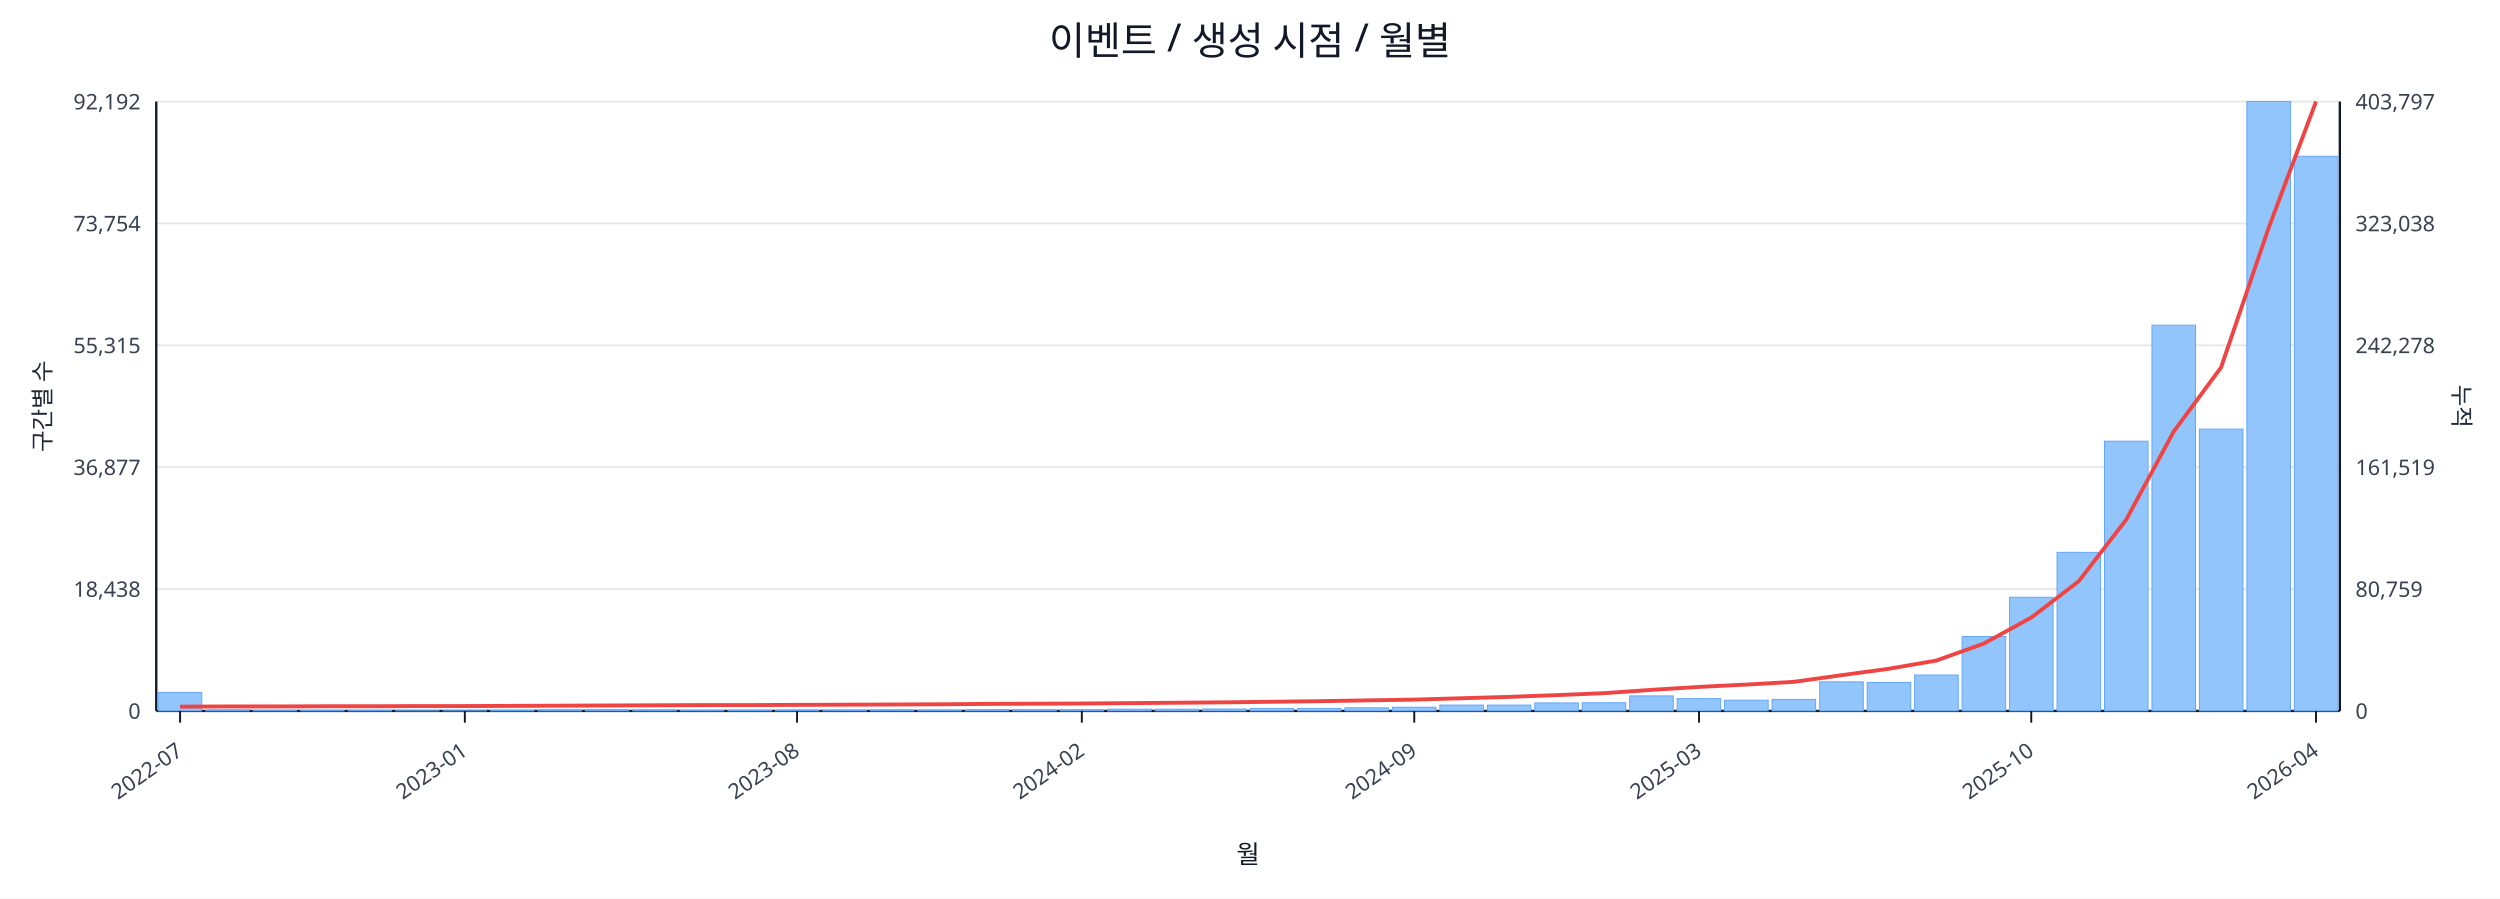
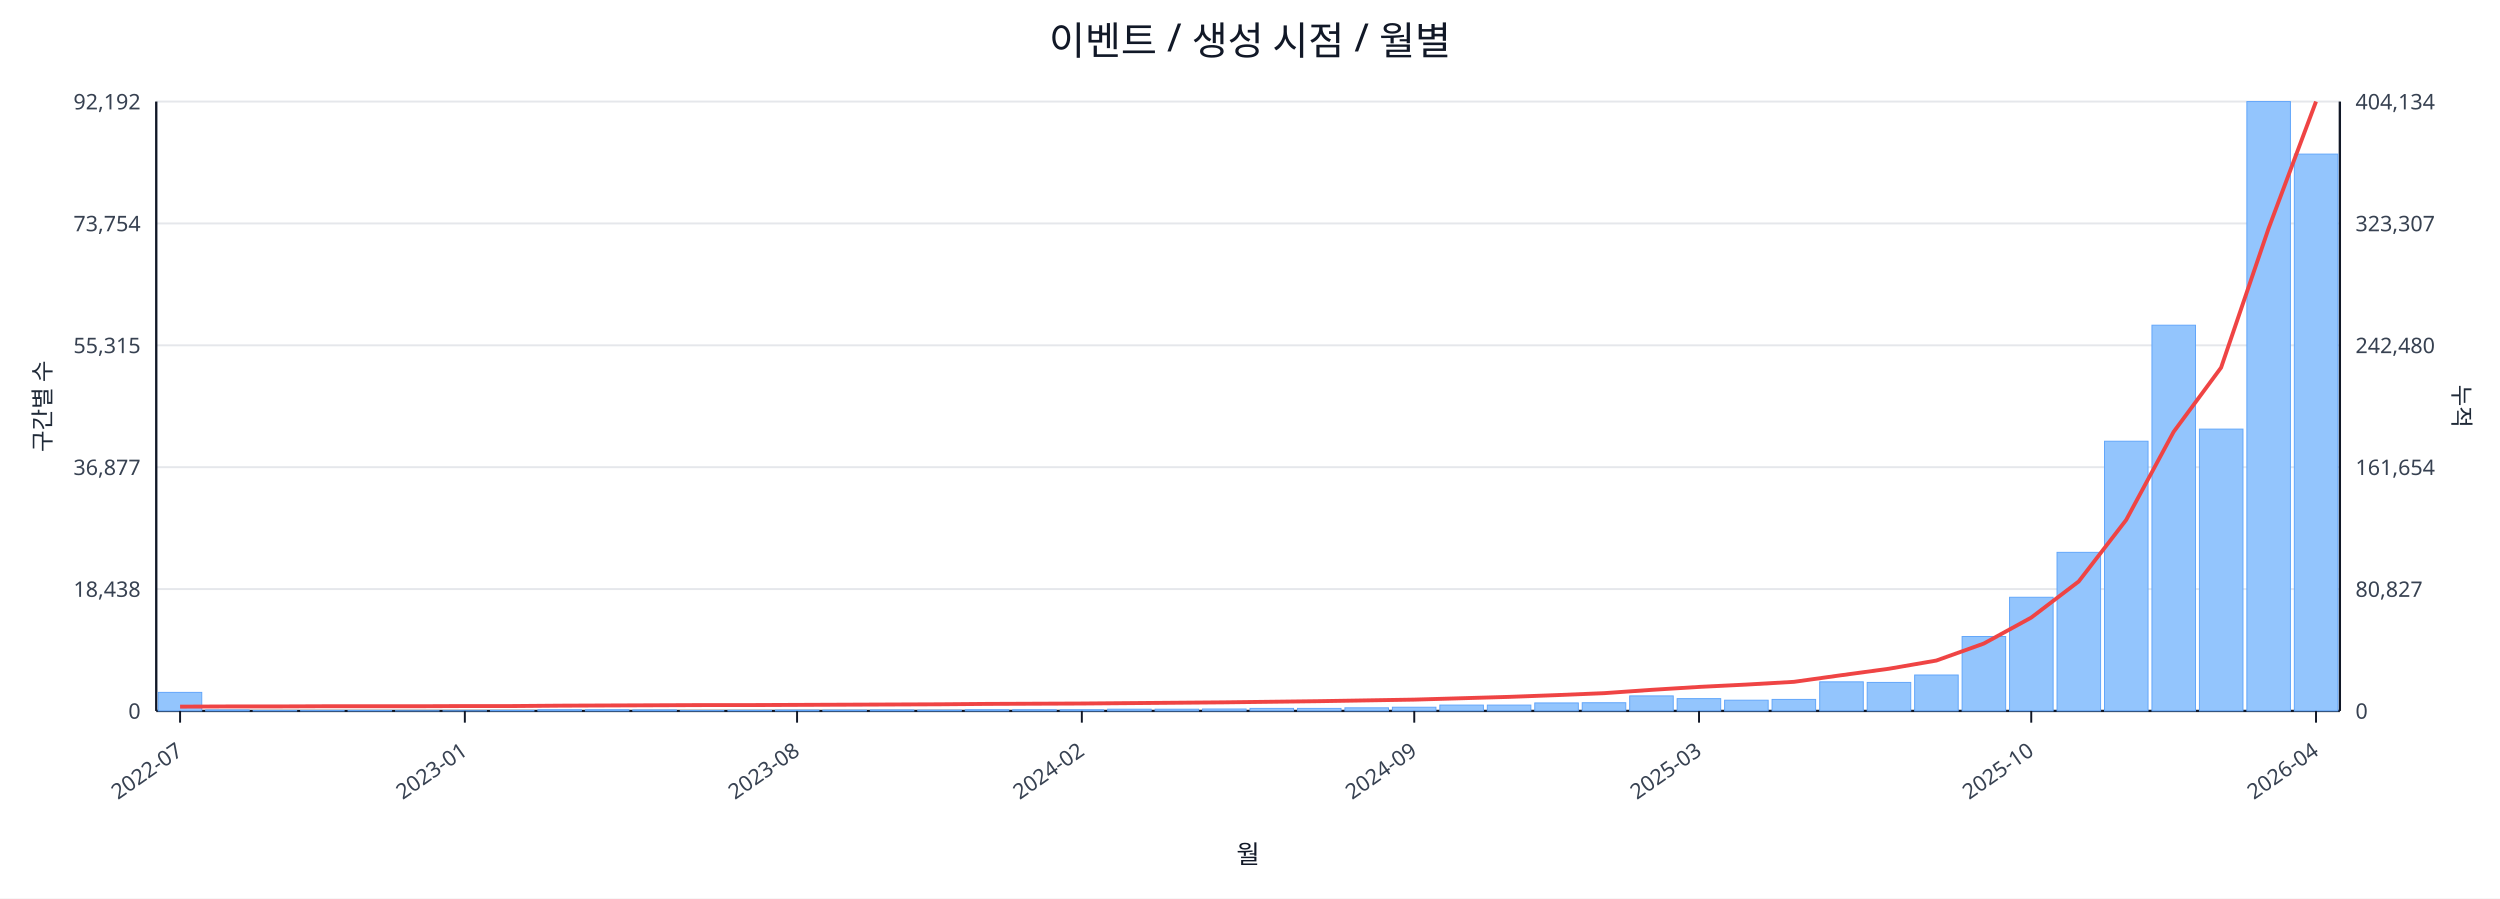
<svg xmlns="http://www.w3.org/2000/svg" width="1280" height="460" viewBox="0 0 1280 460">
  <rect x="0" y="0" width="100%" height="100%" fill="#ffffff" />
  <text x="640.0" y="28" font-size="20" text-anchor="middle" font-family="sans-serif" fill="#111827">이벤트 / 생성 시점 / 월별</text>
  <line x1="80.0" y1="52.0" x2="1198.0" y2="52.0" stroke="#e5e7eb" stroke-width="1" />
  <text x="72.0" y="56.0" font-size="11" text-anchor="end" font-family="sans-serif" fill="#374151">92,192</text>
-   <text x="1206.0" y="56.0" font-size="11" text-anchor="start" font-family="sans-serif" fill="#374151">403,797</text>
+   <text x="1206.0" y="56.0" font-size="11" text-anchor="start" font-family="sans-serif" fill="#374151">404,134</text>
  <line x1="80.0" y1="114.4" x2="1198.0" y2="114.4" stroke="#e5e7eb" stroke-width="1" />
  <text x="72.0" y="118.4" font-size="11" text-anchor="end" font-family="sans-serif" fill="#374151">73,754</text>
-   <text x="1206.0" y="118.4" font-size="11" text-anchor="start" font-family="sans-serif" fill="#374151">323,038</text>
+   <text x="1206.0" y="118.4" font-size="11" text-anchor="start" font-family="sans-serif" fill="#374151">323,307</text>
  <line x1="80.0" y1="176.8" x2="1198.0" y2="176.8" stroke="#e5e7eb" stroke-width="1" />
  <text x="72.0" y="180.8" font-size="11" text-anchor="end" font-family="sans-serif" fill="#374151">55,315</text>
-   <text x="1206.0" y="180.8" font-size="11" text-anchor="start" font-family="sans-serif" fill="#374151">242,278</text>
+   <text x="1206.0" y="180.8" font-size="11" text-anchor="start" font-family="sans-serif" fill="#374151">242,480</text>
  <line x1="80.0" y1="239.2" x2="1198.0" y2="239.2" stroke="#e5e7eb" stroke-width="1" />
  <text x="72.0" y="243.2" font-size="11" text-anchor="end" font-family="sans-serif" fill="#374151">36,877</text>
-   <text x="1206.0" y="243.2" font-size="11" text-anchor="start" font-family="sans-serif" fill="#374151">161,519</text>
+   <text x="1206.0" y="243.2" font-size="11" text-anchor="start" font-family="sans-serif" fill="#374151">161,654</text>
  <line x1="80.0" y1="301.6" x2="1198.0" y2="301.6" stroke="#e5e7eb" stroke-width="1" />
  <text x="72.0" y="305.6" font-size="11" text-anchor="end" font-family="sans-serif" fill="#374151">18,438</text>
-   <text x="1206.0" y="305.6" font-size="11" text-anchor="start" font-family="sans-serif" fill="#374151">80,759</text>
+   <text x="1206.0" y="305.6" font-size="11" text-anchor="start" font-family="sans-serif" fill="#374151">80,827</text>
  <line x1="80.0" y1="364.0" x2="1198.0" y2="364.0" stroke="#e5e7eb" stroke-width="1" />
  <text x="72.0" y="368.0" font-size="11" text-anchor="end" font-family="sans-serif" fill="#374151">0</text>
  <text x="1206.0" y="368.0" font-size="11" text-anchor="start" font-family="sans-serif" fill="#374151">0</text>
  <line x1="80.0" y1="364.0" x2="1198.0" y2="364.0" stroke="#111827" stroke-width="1.2" />
  <line x1="80.0" y1="52.0" x2="80.0" y2="364.0" stroke="#111827" stroke-width="1.2" />
  <line x1="1198.0" y1="52.0" x2="1198.0" y2="364.0" stroke="#111827" stroke-width="1.2" />
  <rect x="81.0" y="354.5" width="22.3" height="9.5" fill="#93c5fd" stroke="#60a5fa" stroke-width="0.5" />
  <rect x="105.3" y="363.5" width="22.3" height="0.5" fill="#93c5fd" stroke="#60a5fa" stroke-width="0.5" />
  <rect x="129.6" y="363.8" width="22.3" height="0.2" fill="#93c5fd" stroke="#60a5fa" stroke-width="0.5" />
  <rect x="153.9" y="363.8" width="22.3" height="0.2" fill="#93c5fd" stroke="#60a5fa" stroke-width="0.5" />
  <rect x="178.2" y="363.8" width="22.3" height="0.2" fill="#93c5fd" stroke="#60a5fa" stroke-width="0.5" />
  <rect x="202.5" y="363.9" width="22.3" height="0.1" fill="#93c5fd" stroke="#60a5fa" stroke-width="0.5" />
  <rect x="226.8" y="363.9" width="22.3" height="0.1" fill="#93c5fd" stroke="#60a5fa" stroke-width="0.5" />
  <rect x="251.1" y="363.7" width="22.3" height="0.3" fill="#93c5fd" stroke="#60a5fa" stroke-width="0.5" />
  <rect x="275.4" y="363.4" width="22.3" height="0.6" fill="#93c5fd" stroke="#60a5fa" stroke-width="0.5" />
  <rect x="299.7" y="363.4" width="22.3" height="0.6" fill="#93c5fd" stroke="#60a5fa" stroke-width="0.5" />
  <rect x="324.0" y="363.5" width="22.3" height="0.5" fill="#93c5fd" stroke="#60a5fa" stroke-width="0.5" />
  <rect x="348.3" y="363.8" width="22.3" height="0.2" fill="#93c5fd" stroke="#60a5fa" stroke-width="0.5" />
  <rect x="372.7" y="363.7" width="22.3" height="0.3" fill="#93c5fd" stroke="#60a5fa" stroke-width="0.5" />
  <rect x="397.0" y="363.6" width="22.3" height="0.4" fill="#93c5fd" stroke="#60a5fa" stroke-width="0.5" />
  <rect x="421.3" y="363.6" width="22.3" height="0.4" fill="#93c5fd" stroke="#60a5fa" stroke-width="0.5" />
  <rect x="445.6" y="363.5" width="22.3" height="0.5" fill="#93c5fd" stroke="#60a5fa" stroke-width="0.5" />
  <rect x="469.9" y="363.6" width="22.3" height="0.4" fill="#93c5fd" stroke="#60a5fa" stroke-width="0.5" />
  <rect x="494.2" y="363.4" width="22.3" height="0.6" fill="#93c5fd" stroke="#60a5fa" stroke-width="0.5" />
  <rect x="518.5" y="363.4" width="22.3" height="0.6" fill="#93c5fd" stroke="#60a5fa" stroke-width="0.5" />
  <rect x="542.8" y="363.4" width="22.3" height="0.6" fill="#93c5fd" stroke="#60a5fa" stroke-width="0.5" />
  <rect x="567.1" y="363.1" width="22.3" height="0.9" fill="#93c5fd" stroke="#60a5fa" stroke-width="0.5" />
  <rect x="591.4" y="363.1" width="22.3" height="0.9" fill="#93c5fd" stroke="#60a5fa" stroke-width="0.5" />
  <rect x="615.7" y="363.0" width="22.3" height="1.0" fill="#93c5fd" stroke="#60a5fa" stroke-width="0.5" />
  <rect x="640.0" y="362.7" width="22.3" height="1.3" fill="#93c5fd" stroke="#60a5fa" stroke-width="0.5" />
  <rect x="664.3" y="362.7" width="22.3" height="1.3" fill="#93c5fd" stroke="#60a5fa" stroke-width="0.5" />
  <rect x="688.6" y="362.4" width="22.3" height="1.6" fill="#93c5fd" stroke="#60a5fa" stroke-width="0.5" />
  <rect x="712.9" y="362.1" width="22.3" height="1.9" fill="#93c5fd" stroke="#60a5fa" stroke-width="0.5" />
  <rect x="737.2" y="361.0" width="22.3" height="3.0" fill="#93c5fd" stroke="#60a5fa" stroke-width="0.5" />
  <rect x="761.5" y="361.0" width="22.3" height="3.0" fill="#93c5fd" stroke="#60a5fa" stroke-width="0.5" />
  <rect x="785.8" y="359.9" width="22.3" height="4.1" fill="#93c5fd" stroke="#60a5fa" stroke-width="0.5" />
  <rect x="810.1" y="359.8" width="22.3" height="4.2" fill="#93c5fd" stroke="#60a5fa" stroke-width="0.5" />
  <rect x="834.4" y="356.3" width="22.3" height="7.7" fill="#93c5fd" stroke="#60a5fa" stroke-width="0.5" />
  <rect x="858.7" y="357.7" width="22.3" height="6.3" fill="#93c5fd" stroke="#60a5fa" stroke-width="0.5" />
  <rect x="883.0" y="358.5" width="22.3" height="5.5" fill="#93c5fd" stroke="#60a5fa" stroke-width="0.5" />
  <rect x="907.3" y="358.1" width="22.3" height="5.9" fill="#93c5fd" stroke="#60a5fa" stroke-width="0.5" />
  <rect x="931.7" y="349.1" width="22.3" height="14.9" fill="#93c5fd" stroke="#60a5fa" stroke-width="0.5" />
  <rect x="956.0" y="349.4" width="22.3" height="14.6" fill="#93c5fd" stroke="#60a5fa" stroke-width="0.5" />
  <rect x="980.3" y="345.6" width="22.3" height="18.4" fill="#93c5fd" stroke="#60a5fa" stroke-width="0.5" />
  <rect x="1004.6" y="325.9" width="22.3" height="38.1" fill="#93c5fd" stroke="#60a5fa" stroke-width="0.5" />
  <rect x="1028.9" y="305.8" width="22.3" height="58.2" fill="#93c5fd" stroke="#60a5fa" stroke-width="0.5" />
  <rect x="1053.2" y="282.8" width="22.3" height="81.2" fill="#93c5fd" stroke="#60a5fa" stroke-width="0.5" />
  <rect x="1077.5" y="225.9" width="22.3" height="138.1" fill="#93c5fd" stroke="#60a5fa" stroke-width="0.5" />
  <rect x="1101.8" y="166.5" width="22.3" height="197.5" fill="#93c5fd" stroke="#60a5fa" stroke-width="0.5" />
  <rect x="1126.1" y="219.7" width="22.3" height="144.3" fill="#93c5fd" stroke="#60a5fa" stroke-width="0.5" />
  <rect x="1150.4" y="52.0" width="22.3" height="312.0" fill="#93c5fd" stroke="#60a5fa" stroke-width="0.5" />
-   <rect x="1174.7" y="80.0" width="22.3" height="284.0" fill="#93c5fd" stroke="#60a5fa" stroke-width="0.5" />
-   <polyline fill="none" stroke="#ef4444" stroke-width="2" points="92.2,361.8 116.5,361.7 140.8,361.7 165.1,361.6 189.4,361.6 213.7,361.5 238.0,361.5 262.3,361.4 286.6,361.3 310.9,361.2 335.2,361.1 359.5,361.0 383.8,361.0 408.1,360.9 432.4,360.8 456.7,360.7 481.0,360.6 505.3,360.4 529.6,360.3 553.9,360.2 578.2,360.0 602.5,359.8 626.8,359.6 651.2,359.3 675.5,359.0 699.8,358.6 724.1,358.2 748.4,357.5 772.7,356.8 797.0,355.9 821.3,354.9 845.6,353.2 869.9,351.7 894.2,350.5 918.5,349.1 942.8,345.7 967.1,342.4 991.4,338.2 1015.7,329.5 1040.0,316.2 1064.3,297.6 1088.6,266.1 1112.9,221.0 1137.2,188.1 1161.5,116.8 1185.8,52.0" />
+   <rect x="1174.7" y="78.9" width="22.3" height="285.1" fill="#93c5fd" stroke="#60a5fa" stroke-width="0.5" />
+   <polyline fill="none" stroke="#ef4444" stroke-width="2" points="92.2,361.8 116.5,361.7 140.8,361.7 165.1,361.6 189.4,361.6 213.7,361.6 238.0,361.5 262.3,361.5 286.6,361.3 310.9,361.2 335.2,361.1 359.5,361.0 383.8,361.0 408.1,360.9 432.4,360.8 456.7,360.7 481.0,360.6 505.3,360.4 529.6,360.3 553.9,360.2 578.2,360.0 602.5,359.8 626.8,359.6 651.2,359.3 675.5,359.0 699.8,358.6 724.1,358.2 748.4,357.5 772.7,356.8 797.0,355.9 821.3,354.9 845.6,353.2 869.9,351.7 894.2,350.5 918.5,349.1 942.8,345.7 967.1,342.4 991.4,338.2 1015.7,329.5 1040.0,316.2 1064.3,297.7 1088.6,266.2 1112.9,221.1 1137.2,188.2 1161.5,117.0 1185.8,52.0" />
  <line x1="92.2" y1="364.0" x2="92.2" y2="370.0" stroke="#111827" stroke-width="1" />
  <text x="94.2" y="386.0" font-size="11" text-anchor="end" transform="rotate(-35 94.2 386.0)" font-family="sans-serif" fill="#374151">2022-07</text>
  <line x1="238.0" y1="364.0" x2="238.0" y2="370.0" stroke="#111827" stroke-width="1" />
  <text x="240.0" y="386.0" font-size="11" text-anchor="end" transform="rotate(-35 240.0 386.0)" font-family="sans-serif" fill="#374151">2023-01</text>
  <line x1="408.1" y1="364.0" x2="408.1" y2="370.0" stroke="#111827" stroke-width="1" />
  <text x="410.1" y="386.0" font-size="11" text-anchor="end" transform="rotate(-35 410.1 386.0)" font-family="sans-serif" fill="#374151">2023-08</text>
  <line x1="553.9" y1="364.0" x2="553.9" y2="370.0" stroke="#111827" stroke-width="1" />
  <text x="555.9" y="386.0" font-size="11" text-anchor="end" transform="rotate(-35 555.9 386.0)" font-family="sans-serif" fill="#374151">2024-02</text>
  <line x1="724.1" y1="364.0" x2="724.1" y2="370.0" stroke="#111827" stroke-width="1" />
  <text x="726.1" y="386.0" font-size="11" text-anchor="end" transform="rotate(-35 726.1 386.0)" font-family="sans-serif" fill="#374151">2024-09</text>
  <line x1="869.9" y1="364.0" x2="869.9" y2="370.0" stroke="#111827" stroke-width="1" />
  <text x="871.9" y="386.0" font-size="11" text-anchor="end" transform="rotate(-35 871.9 386.0)" font-family="sans-serif" fill="#374151">2025-03</text>
  <line x1="1040.0" y1="364.0" x2="1040.0" y2="370.0" stroke="#111827" stroke-width="1" />
  <text x="1042.0" y="386.0" font-size="11" text-anchor="end" transform="rotate(-35 1042.0 386.0)" font-family="sans-serif" fill="#374151">2025-10</text>
  <line x1="1185.8" y1="364.0" x2="1185.8" y2="370.0" stroke="#111827" stroke-width="1" />
  <text x="1187.8" y="386.0" font-size="11" text-anchor="end" transform="rotate(-35 1187.8 386.0)" font-family="sans-serif" fill="#374151">2026-04</text>
  <text x="26" y="208.0" font-size="12" transform="rotate(-90 26 208.0)" text-anchor="middle" font-family="sans-serif" fill="#1f2937">구간별 수</text>
  <text x="1256.0" y="208.0" font-size="12" transform="rotate(90 1256.0 208.0)" text-anchor="middle" font-family="sans-serif" fill="#1f2937">누적</text>
  <text x="639.0" y="442.0" font-size="13" text-anchor="middle" font-family="sans-serif" fill="#111827">월</text>
</svg>
